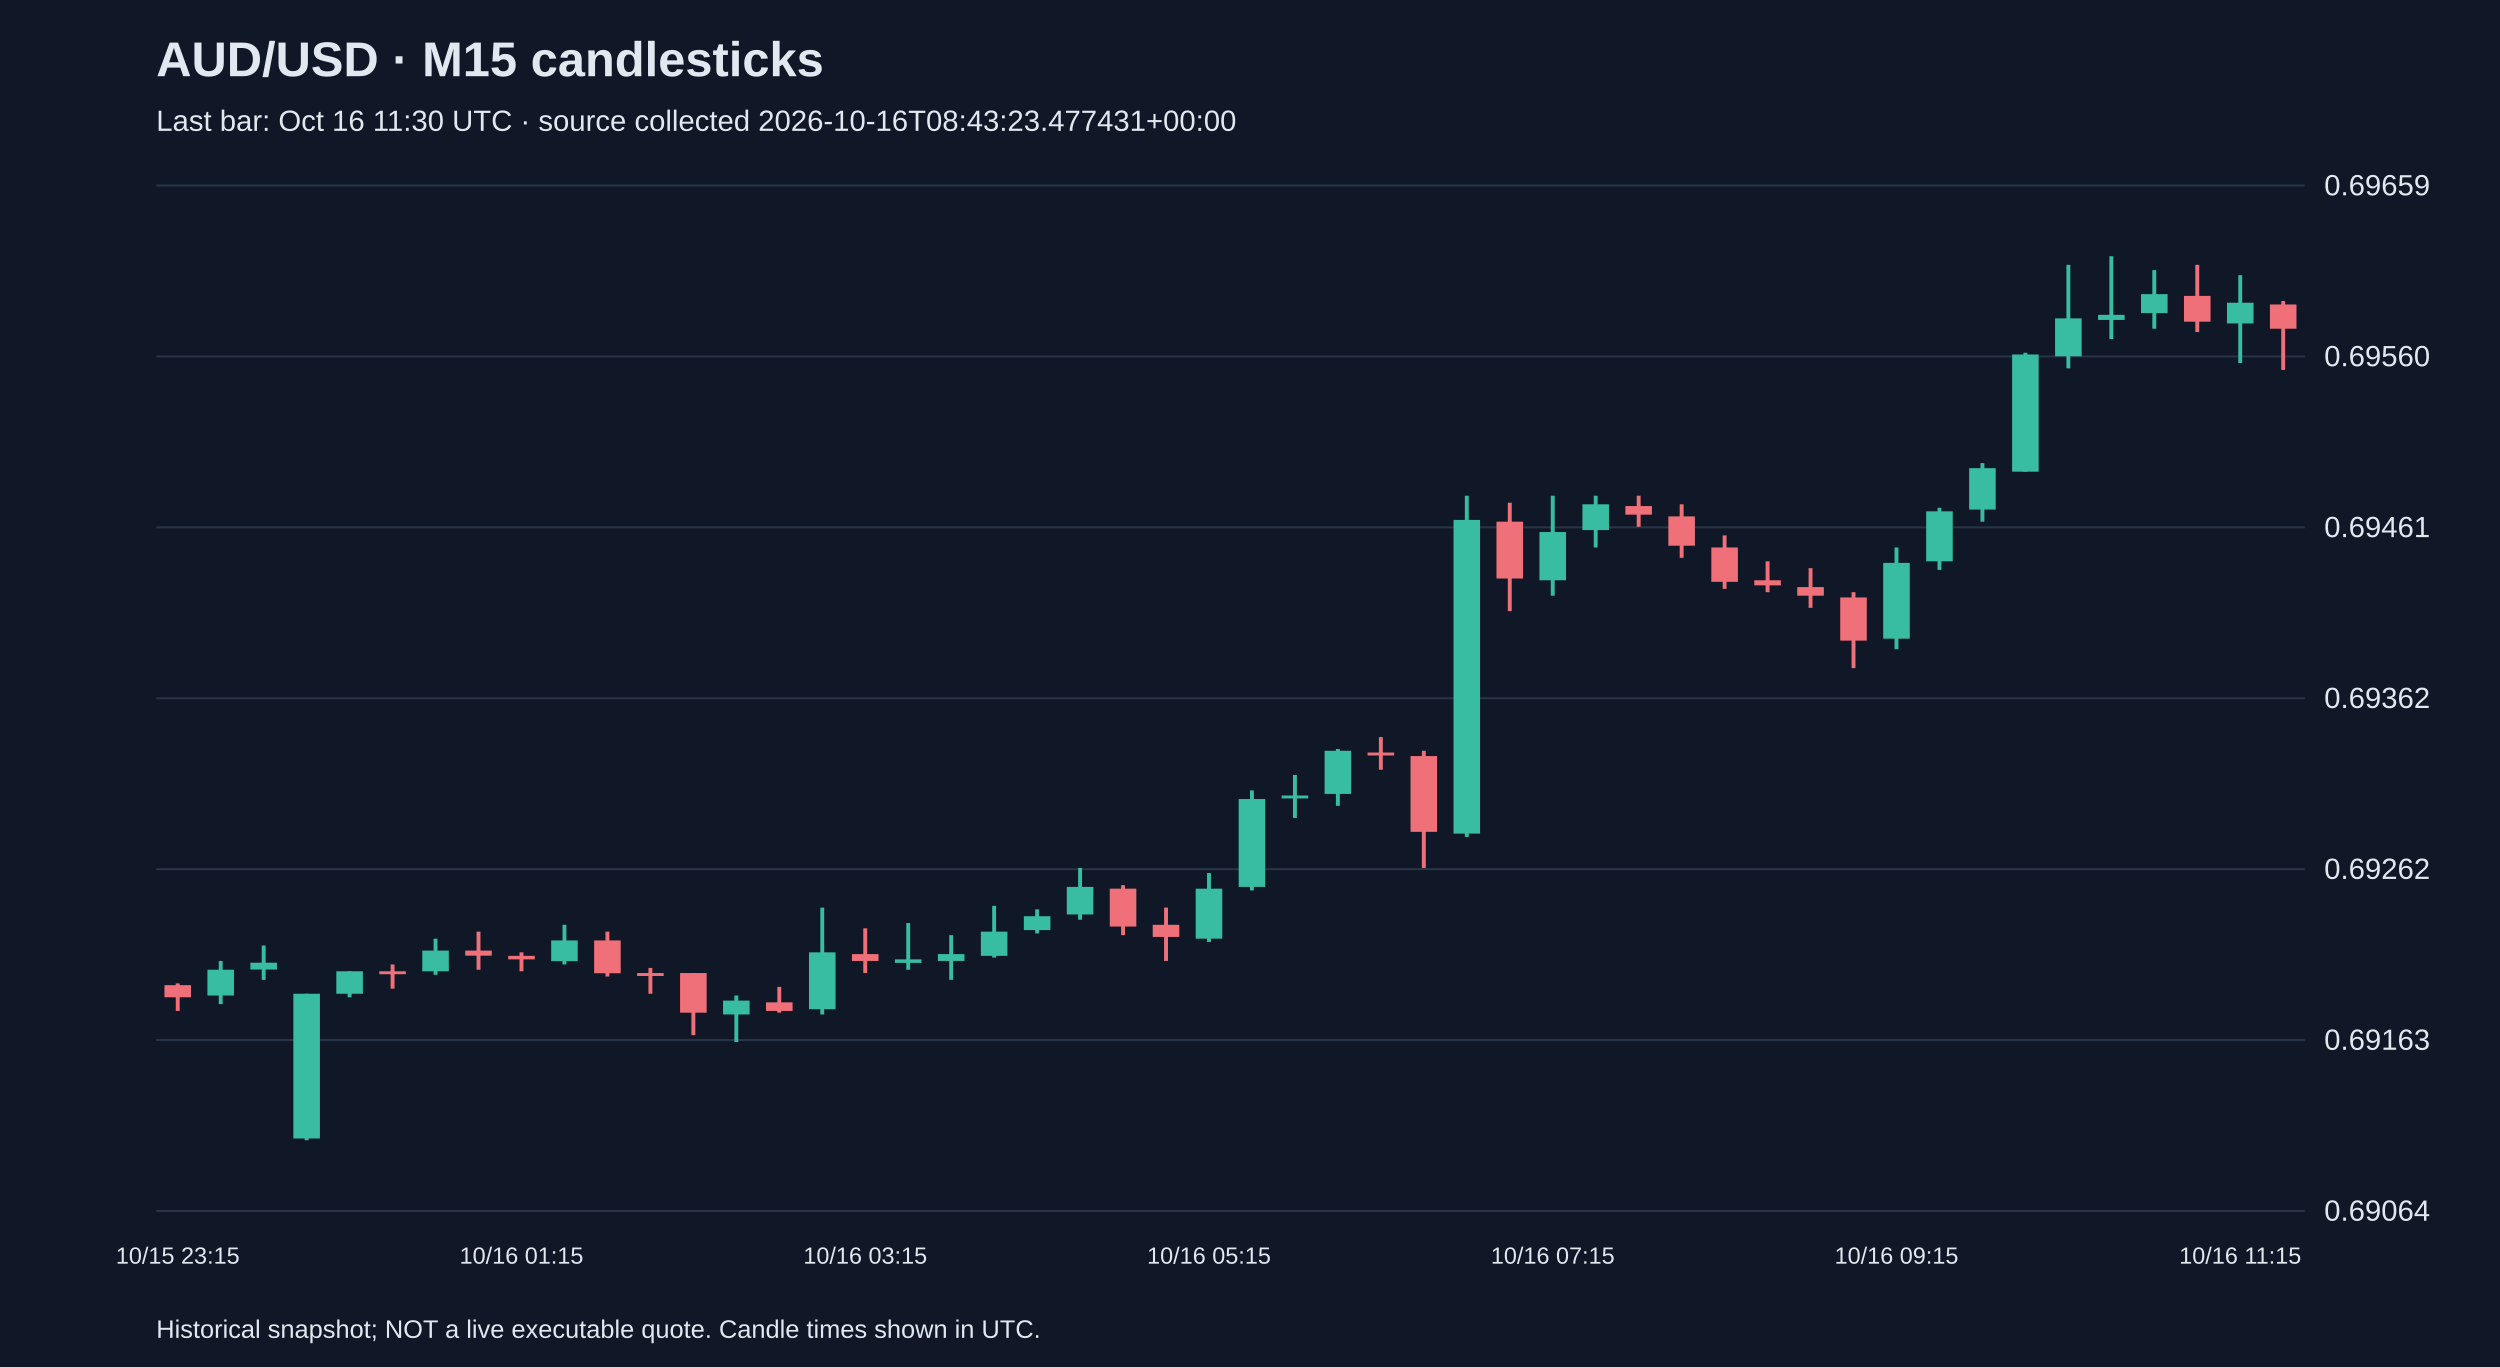
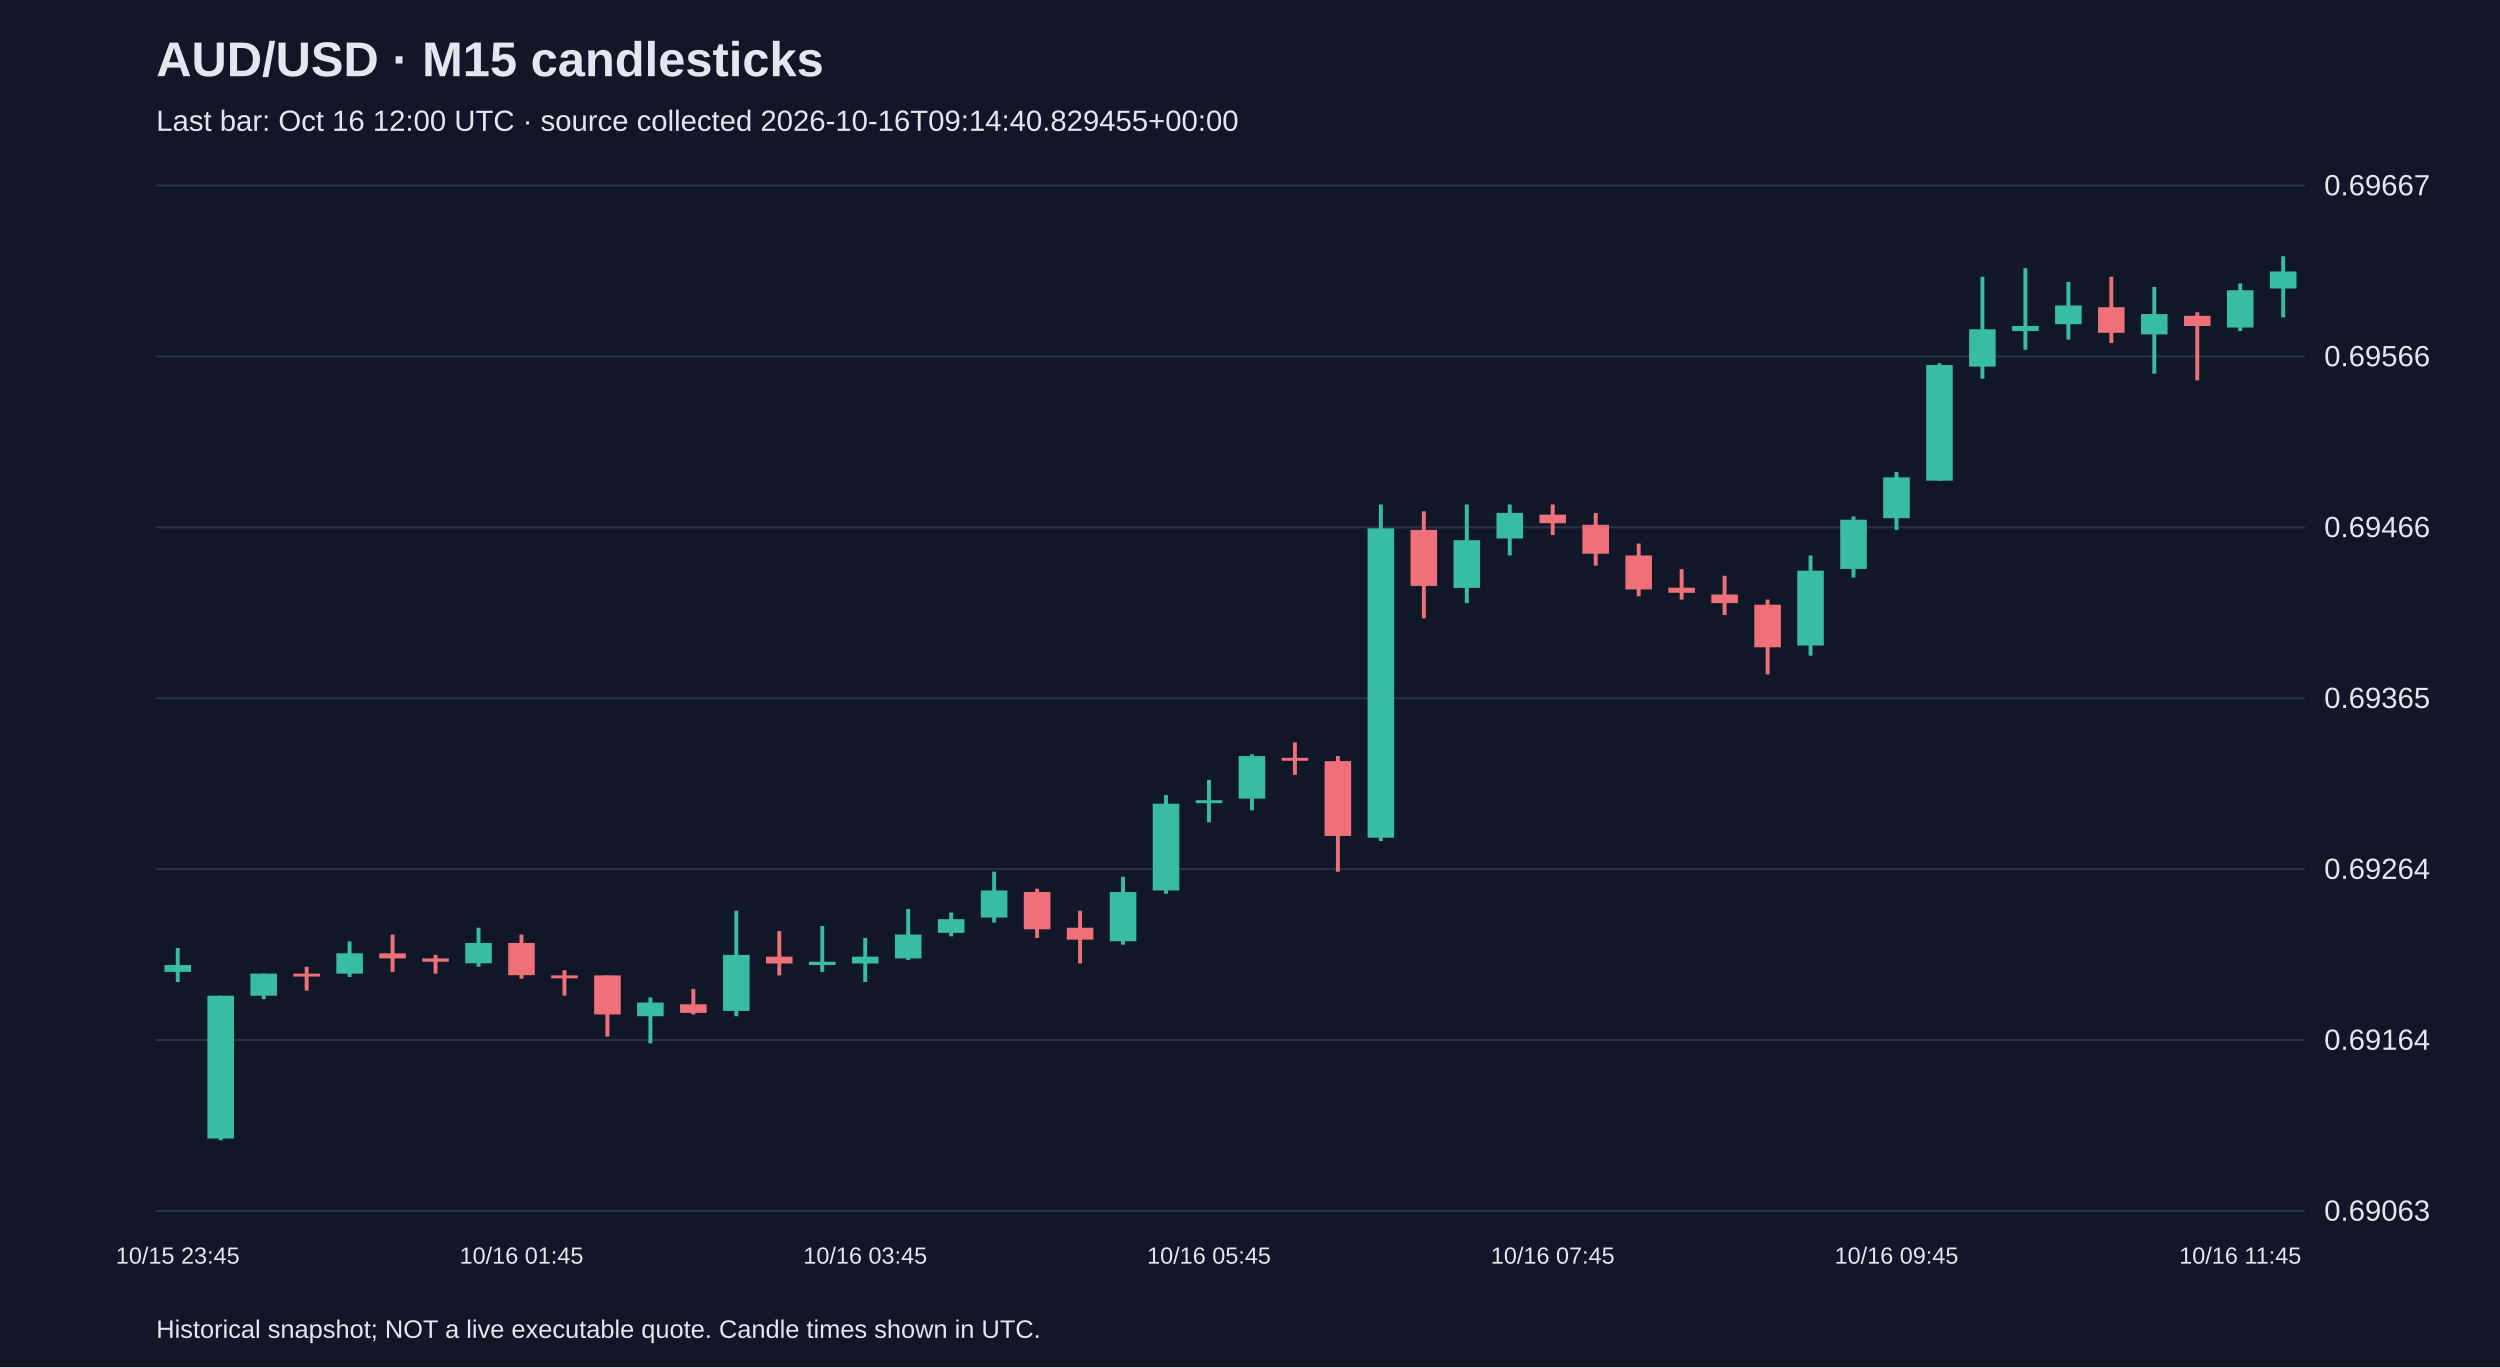
<svg xmlns="http://www.w3.org/2000/svg" viewBox="0 0 1280 700">
  <rect width="100%" height="100%" fill="#101827" />
  <style>text{font-family:Arial,sans-serif;fill:#e2e8f0}</style>
  <text x="80" y="39" font-size="25" font-weight="bold">AUD/USD · M15 candlesticks</text>
-   <text x="80" y="67" font-size="15" fill="#a6b1c5">Last bar: Oct 16 11:30 UTC · source collected 2026-10-16T08:43:23.477431+00:00</text>
+   <text x="80" y="67" font-size="15" fill="#a6b1c5">Last bar: Oct 16 12:00 UTC · source collected 2026-10-16T09:14:40.829455+00:00</text>
  <line x1="80" y1="620.0" x2="1180" y2="620.0" stroke="#283548" />
-   <text x="1190" y="625.0" font-size="15">0.69064</text>
+   <text x="1190" y="625.0" font-size="15">0.69063</text>
  <line x1="80" y1="532.5" x2="1180" y2="532.5" stroke="#283548" />
-   <text x="1190" y="537.5" font-size="15">0.69163</text>
+   <text x="1190" y="537.5" font-size="15">0.69164</text>
  <line x1="80" y1="445.0" x2="1180" y2="445.0" stroke="#283548" />
-   <text x="1190" y="450.0" font-size="15">0.69262</text>
+   <text x="1190" y="450.0" font-size="15">0.69264</text>
  <line x1="80" y1="357.5" x2="1180" y2="357.5" stroke="#283548" />
-   <text x="1190" y="362.5" font-size="15">0.69362</text>
+   <text x="1190" y="362.5" font-size="15">0.69365</text>
  <line x1="80" y1="270.0" x2="1180" y2="270.0" stroke="#283548" />
-   <text x="1190" y="275.0" font-size="15">0.69461</text>
+   <text x="1190" y="275.0" font-size="15">0.69466</text>
  <line x1="80" y1="182.5" x2="1180" y2="182.5" stroke="#283548" />
-   <text x="1190" y="187.5" font-size="15">0.69560</text>
+   <text x="1190" y="187.5" font-size="15">0.69566</text>
  <line x1="80" y1="95.0" x2="1180" y2="95.0" stroke="#283548" />
-   <text x="1190" y="100.0" font-size="15">0.69659</text>
-   <line x1="91.0" y1="503.5" x2="91.0" y2="517.6" stroke="#f07079" stroke-width="2" />
-   <rect x="84.2" y="504.4" width="13.6" height="6.2" fill="#f07079" />
-   <text x="91.0" y="647" text-anchor="middle" font-size="12">10/15 23:15</text>
-   <line x1="113.0" y1="492.0" x2="113.0" y2="514.1" stroke="#38bca2" stroke-width="2" />
-   <rect x="106.2" y="496.5" width="13.6" height="13.2" fill="#38bca2" />
-   <line x1="135.0" y1="484.1" x2="135.0" y2="501.7" stroke="#38bca2" stroke-width="2" />
-   <rect x="128.2" y="492.9" width="13.6" height="3.5" fill="#38bca2" />
-   <line x1="157.0" y1="508.8" x2="157.0" y2="583.8" stroke="#38bca2" stroke-width="2" />
-   <rect x="150.2" y="508.8" width="13.6" height="74.1" fill="#38bca2" />
-   <line x1="179.0" y1="497.3" x2="179.0" y2="510.6" stroke="#38bca2" stroke-width="2" />
-   <rect x="172.2" y="497.3" width="13.6" height="11.5" fill="#38bca2" />
-   <line x1="201.0" y1="493.8" x2="201.0" y2="506.2" stroke="#f07079" stroke-width="2" />
-   <rect x="194.2" y="497.3" width="13.6" height="1.5" fill="#f07079" />
-   <line x1="223.0" y1="480.6" x2="223.0" y2="499.1" stroke="#38bca2" stroke-width="2" />
-   <rect x="216.2" y="486.7" width="13.6" height="10.6" fill="#38bca2" />
-   <line x1="245.0" y1="477.0" x2="245.0" y2="496.5" stroke="#f07079" stroke-width="2" />
-   <rect x="238.2" y="486.7" width="13.6" height="2.6" fill="#f07079" />
-   <line x1="267.0" y1="487.6" x2="267.0" y2="497.3" stroke="#f07079" stroke-width="2" />
-   <rect x="260.2" y="489.4" width="13.6" height="1.8" fill="#f07079" />
-   <text x="267.0" y="647" text-anchor="middle" font-size="12">10/16 01:15</text>
-   <line x1="289.0" y1="473.5" x2="289.0" y2="493.8" stroke="#38bca2" stroke-width="2" />
-   <rect x="282.2" y="481.5" width="13.6" height="10.6" fill="#38bca2" />
-   <line x1="311.0" y1="477.0" x2="311.0" y2="500.0" stroke="#f07079" stroke-width="2" />
-   <rect x="304.2" y="481.5" width="13.6" height="16.8" fill="#f07079" />
-   <line x1="333.0" y1="495.6" x2="333.0" y2="508.8" stroke="#f07079" stroke-width="2" />
-   <rect x="326.2" y="498.2" width="13.6" height="1.5" fill="#f07079" />
-   <line x1="355.0" y1="498.2" x2="355.0" y2="530.0" stroke="#f07079" stroke-width="2" />
-   <rect x="348.2" y="498.2" width="13.6" height="20.3" fill="#f07079" />
-   <line x1="377.0" y1="509.7" x2="377.0" y2="533.5" stroke="#38bca2" stroke-width="2" />
-   <rect x="370.2" y="512.3" width="13.6" height="7.1" fill="#38bca2" />
-   <line x1="399.0" y1="505.3" x2="399.0" y2="518.5" stroke="#f07079" stroke-width="2" />
-   <rect x="392.2" y="513.2" width="13.6" height="4.4" fill="#f07079" />
-   <line x1="421.0" y1="464.7" x2="421.0" y2="519.4" stroke="#38bca2" stroke-width="2" />
-   <rect x="414.2" y="487.6" width="13.6" height="29.1" fill="#38bca2" />
-   <line x1="443.0" y1="475.3" x2="443.0" y2="498.2" stroke="#f07079" stroke-width="2" />
-   <rect x="436.2" y="488.5" width="13.6" height="3.5" fill="#f07079" />
-   <text x="443.0" y="647" text-anchor="middle" font-size="12">10/16 03:15</text>
-   <line x1="465.0" y1="472.6" x2="465.0" y2="496.5" stroke="#38bca2" stroke-width="2" />
-   <rect x="458.2" y="491.2" width="13.6" height="1.8" fill="#38bca2" />
-   <line x1="487.0" y1="478.8" x2="487.0" y2="501.7" stroke="#38bca2" stroke-width="2" />
-   <rect x="480.2" y="488.5" width="13.6" height="3.5" fill="#38bca2" />
-   <line x1="509.0" y1="463.8" x2="509.0" y2="490.3" stroke="#38bca2" stroke-width="2" />
-   <rect x="502.2" y="477.0" width="13.6" height="12.4" fill="#38bca2" />
-   <line x1="531.0" y1="465.6" x2="531.0" y2="477.9" stroke="#38bca2" stroke-width="2" />
-   <rect x="524.2" y="469.1" width="13.6" height="7.1" fill="#38bca2" />
-   <line x1="553.0" y1="444.4" x2="553.0" y2="470.9" stroke="#38bca2" stroke-width="2" />
-   <rect x="546.2" y="454.1" width="13.6" height="14.1" fill="#38bca2" />
-   <line x1="575.0" y1="453.2" x2="575.0" y2="478.8" stroke="#f07079" stroke-width="2" />
-   <rect x="568.2" y="455.0" width="13.6" height="19.4" fill="#f07079" />
-   <line x1="597.0" y1="464.7" x2="597.0" y2="492.0" stroke="#f07079" stroke-width="2" />
-   <rect x="590.2" y="473.5" width="13.6" height="6.2" fill="#f07079" />
-   <line x1="619.0" y1="447.0" x2="619.0" y2="482.3" stroke="#38bca2" stroke-width="2" />
-   <rect x="612.2" y="455.0" width="13.6" height="25.6" fill="#38bca2" />
-   <text x="619.0" y="647" text-anchor="middle" font-size="12">10/16 05:15</text>
-   <line x1="641.0" y1="404.7" x2="641.0" y2="455.9" stroke="#38bca2" stroke-width="2" />
-   <rect x="634.2" y="409.1" width="13.6" height="45.0" fill="#38bca2" />
-   <line x1="663.0" y1="396.8" x2="663.0" y2="418.8" stroke="#38bca2" stroke-width="2" />
-   <rect x="656.2" y="407.3" width="13.6" height="1.5" fill="#38bca2" />
-   <line x1="685.0" y1="383.5" x2="685.0" y2="412.6" stroke="#38bca2" stroke-width="2" />
-   <rect x="678.2" y="384.4" width="13.6" height="22.1" fill="#38bca2" />
-   <line x1="707.0" y1="377.4" x2="707.0" y2="394.1" stroke="#f07079" stroke-width="2" />
-   <rect x="700.2" y="385.3" width="13.6" height="1.5" fill="#f07079" />
-   <line x1="729.0" y1="384.4" x2="729.0" y2="444.4" stroke="#f07079" stroke-width="2" />
-   <rect x="722.2" y="387.1" width="13.6" height="38.8" fill="#f07079" />
-   <line x1="751.0" y1="253.8" x2="751.0" y2="428.5" stroke="#38bca2" stroke-width="2" />
-   <rect x="744.2" y="266.2" width="13.6" height="160.6" fill="#38bca2" />
-   <line x1="773.0" y1="257.4" x2="773.0" y2="312.9" stroke="#f07079" stroke-width="2" />
-   <rect x="766.2" y="267.1" width="13.6" height="29.1" fill="#f07079" />
-   <line x1="795.0" y1="253.8" x2="795.0" y2="305.0" stroke="#38bca2" stroke-width="2" />
-   <rect x="788.2" y="272.4" width="13.6" height="24.7" fill="#38bca2" />
-   <text x="795.0" y="647" text-anchor="middle" font-size="12">10/16 07:15</text>
-   <line x1="817.0" y1="253.8" x2="817.0" y2="280.3" stroke="#38bca2" stroke-width="2" />
-   <rect x="810.2" y="258.2" width="13.6" height="13.2" fill="#38bca2" />
-   <line x1="839.0" y1="253.8" x2="839.0" y2="269.7" stroke="#f07079" stroke-width="2" />
-   <rect x="832.2" y="259.1" width="13.6" height="4.4" fill="#f07079" />
-   <line x1="861.0" y1="258.2" x2="861.0" y2="285.6" stroke="#f07079" stroke-width="2" />
-   <rect x="854.2" y="264.4" width="13.6" height="15.0" fill="#f07079" />
-   <line x1="883.0" y1="274.1" x2="883.0" y2="301.5" stroke="#f07079" stroke-width="2" />
-   <rect x="876.2" y="280.3" width="13.6" height="17.6" fill="#f07079" />
-   <line x1="905.0" y1="287.4" x2="905.0" y2="303.2" stroke="#f07079" stroke-width="2" />
-   <rect x="898.2" y="297.1" width="13.6" height="2.6" fill="#f07079" />
-   <line x1="927.0" y1="290.9" x2="927.0" y2="311.2" stroke="#f07079" stroke-width="2" />
-   <rect x="920.2" y="300.6" width="13.6" height="4.4" fill="#f07079" />
-   <line x1="949.0" y1="303.2" x2="949.0" y2="342.1" stroke="#f07079" stroke-width="2" />
-   <rect x="942.2" y="305.9" width="13.6" height="22.1" fill="#f07079" />
-   <line x1="971.0" y1="280.3" x2="971.0" y2="332.4" stroke="#38bca2" stroke-width="2" />
-   <rect x="964.2" y="288.2" width="13.6" height="38.8" fill="#38bca2" />
-   <text x="971.0" y="647" text-anchor="middle" font-size="12">10/16 09:15</text>
-   <line x1="993.0" y1="260.0" x2="993.0" y2="291.8" stroke="#38bca2" stroke-width="2" />
-   <rect x="986.2" y="261.8" width="13.6" height="25.6" fill="#38bca2" />
-   <line x1="1015.0" y1="237.1" x2="1015.0" y2="267.1" stroke="#38bca2" stroke-width="2" />
-   <rect x="1008.2" y="239.7" width="13.6" height="21.2" fill="#38bca2" />
-   <line x1="1037.0" y1="180.6" x2="1037.0" y2="241.5" stroke="#38bca2" stroke-width="2" />
-   <rect x="1030.2" y="181.5" width="13.6" height="60.0" fill="#38bca2" />
-   <line x1="1059.0" y1="135.6" x2="1059.0" y2="188.6" stroke="#38bca2" stroke-width="2" />
-   <rect x="1052.2" y="163.0" width="13.6" height="19.4" fill="#38bca2" />
-   <line x1="1081.0" y1="131.2" x2="1081.0" y2="173.6" stroke="#38bca2" stroke-width="2" />
-   <rect x="1074.2" y="161.2" width="13.6" height="2.6" fill="#38bca2" />
-   <line x1="1103.0" y1="138.3" x2="1103.0" y2="168.3" stroke="#38bca2" stroke-width="2" />
-   <rect x="1096.2" y="150.6" width="13.6" height="9.7" fill="#38bca2" />
-   <line x1="1125.0" y1="135.6" x2="1125.0" y2="170.0" stroke="#f07079" stroke-width="2" />
-   <rect x="1118.2" y="151.5" width="13.6" height="13.2" fill="#f07079" />
-   <line x1="1147.0" y1="140.9" x2="1147.0" y2="185.9" stroke="#38bca2" stroke-width="2" />
-   <rect x="1140.2" y="155.0" width="13.6" height="10.6" fill="#38bca2" />
-   <text x="1147.0" y="647" text-anchor="middle" font-size="12">10/16 11:15</text>
-   <line x1="1169.0" y1="154.1" x2="1169.0" y2="189.4" stroke="#f07079" stroke-width="2" />
-   <rect x="1162.2" y="155.9" width="13.6" height="12.4" fill="#f07079" />
+   <text x="1190" y="100.0" font-size="15">0.69667</text>
+   <line x1="91.0" y1="485.4" x2="91.0" y2="502.8" stroke="#38bca2" stroke-width="2" />
+   <rect x="84.2" y="494.1" width="13.6" height="3.5" fill="#38bca2" />
+   <text x="91.0" y="647" text-anchor="middle" font-size="12">10/15 23:45</text>
+   <line x1="113.0" y1="509.8" x2="113.0" y2="583.8" stroke="#38bca2" stroke-width="2" />
+   <rect x="106.2" y="509.8" width="13.6" height="73.1" fill="#38bca2" />
+   <line x1="135.0" y1="498.5" x2="135.0" y2="511.6" stroke="#38bca2" stroke-width="2" />
+   <rect x="128.2" y="498.5" width="13.6" height="11.3" fill="#38bca2" />
+   <line x1="157.0" y1="495.0" x2="157.0" y2="507.2" stroke="#f07079" stroke-width="2" />
+   <rect x="150.2" y="498.5" width="13.6" height="1.5" fill="#f07079" />
+   <line x1="179.0" y1="482.0" x2="179.0" y2="500.2" stroke="#38bca2" stroke-width="2" />
+   <rect x="172.2" y="488.1" width="13.6" height="10.4" fill="#38bca2" />
+   <line x1="201.0" y1="478.5" x2="201.0" y2="497.6" stroke="#f07079" stroke-width="2" />
+   <rect x="194.2" y="488.1" width="13.6" height="2.6" fill="#f07079" />
+   <line x1="223.0" y1="488.9" x2="223.0" y2="498.5" stroke="#f07079" stroke-width="2" />
+   <rect x="216.2" y="490.7" width="13.6" height="1.7" fill="#f07079" />
+   <line x1="245.0" y1="475.0" x2="245.0" y2="495.0" stroke="#38bca2" stroke-width="2" />
+   <rect x="238.2" y="482.8" width="13.6" height="10.4" fill="#38bca2" />
+   <line x1="267.0" y1="478.5" x2="267.0" y2="501.1" stroke="#f07079" stroke-width="2" />
+   <rect x="260.2" y="482.8" width="13.6" height="16.5" fill="#f07079" />
+   <text x="267.0" y="647" text-anchor="middle" font-size="12">10/16 01:45</text>
+   <line x1="289.0" y1="496.8" x2="289.0" y2="509.8" stroke="#f07079" stroke-width="2" />
+   <rect x="282.2" y="499.4" width="13.6" height="1.5" fill="#f07079" />
+   <line x1="311.0" y1="499.4" x2="311.0" y2="530.7" stroke="#f07079" stroke-width="2" />
+   <rect x="304.2" y="499.4" width="13.6" height="20.0" fill="#f07079" />
+   <line x1="333.0" y1="510.7" x2="333.0" y2="534.2" stroke="#38bca2" stroke-width="2" />
+   <rect x="326.2" y="513.3" width="13.6" height="7.0" fill="#38bca2" />
+   <line x1="355.0" y1="506.3" x2="355.0" y2="519.4" stroke="#f07079" stroke-width="2" />
+   <rect x="348.2" y="514.2" width="13.6" height="4.4" fill="#f07079" />
+   <line x1="377.0" y1="466.3" x2="377.0" y2="520.3" stroke="#38bca2" stroke-width="2" />
+   <rect x="370.2" y="488.9" width="13.6" height="28.7" fill="#38bca2" />
+   <line x1="399.0" y1="476.7" x2="399.0" y2="499.4" stroke="#f07079" stroke-width="2" />
+   <rect x="392.2" y="489.8" width="13.6" height="3.5" fill="#f07079" />
+   <line x1="421.0" y1="474.1" x2="421.0" y2="497.6" stroke="#38bca2" stroke-width="2" />
+   <rect x="414.2" y="492.4" width="13.6" height="1.7" fill="#38bca2" />
+   <line x1="443.0" y1="480.2" x2="443.0" y2="502.8" stroke="#38bca2" stroke-width="2" />
+   <rect x="436.2" y="489.8" width="13.6" height="3.5" fill="#38bca2" />
+   <text x="443.0" y="647" text-anchor="middle" font-size="12">10/16 03:45</text>
+   <line x1="465.0" y1="465.4" x2="465.0" y2="491.5" stroke="#38bca2" stroke-width="2" />
+   <rect x="458.2" y="478.5" width="13.6" height="12.2" fill="#38bca2" />
+   <line x1="487.0" y1="467.2" x2="487.0" y2="479.4" stroke="#38bca2" stroke-width="2" />
+   <rect x="480.2" y="470.6" width="13.6" height="7.0" fill="#38bca2" />
+   <line x1="509.0" y1="446.3" x2="509.0" y2="472.4" stroke="#38bca2" stroke-width="2" />
+   <rect x="502.2" y="455.9" width="13.6" height="13.9" fill="#38bca2" />
+   <line x1="531.0" y1="455.0" x2="531.0" y2="480.2" stroke="#f07079" stroke-width="2" />
+   <rect x="524.2" y="456.7" width="13.6" height="19.1" fill="#f07079" />
+   <line x1="553.0" y1="466.3" x2="553.0" y2="493.3" stroke="#f07079" stroke-width="2" />
+   <rect x="546.2" y="475.0" width="13.6" height="6.1" fill="#f07079" />
+   <line x1="575.0" y1="448.9" x2="575.0" y2="483.7" stroke="#38bca2" stroke-width="2" />
+   <rect x="568.2" y="456.7" width="13.6" height="25.2" fill="#38bca2" />
+   <line x1="597.0" y1="407.1" x2="597.0" y2="457.6" stroke="#38bca2" stroke-width="2" />
+   <rect x="590.2" y="411.5" width="13.6" height="44.4" fill="#38bca2" />
+   <line x1="619.0" y1="399.3" x2="619.0" y2="421.0" stroke="#38bca2" stroke-width="2" />
+   <rect x="612.2" y="409.7" width="13.6" height="1.5" fill="#38bca2" />
+   <text x="619.0" y="647" text-anchor="middle" font-size="12">10/16 05:45</text>
+   <line x1="641.0" y1="386.2" x2="641.0" y2="414.9" stroke="#38bca2" stroke-width="2" />
+   <rect x="634.2" y="387.1" width="13.6" height="21.8" fill="#38bca2" />
+   <line x1="663.0" y1="380.1" x2="663.0" y2="396.7" stroke="#f07079" stroke-width="2" />
+   <rect x="656.2" y="388.0" width="13.6" height="1.5" fill="#f07079" />
+   <line x1="685.0" y1="387.1" x2="685.0" y2="446.3" stroke="#f07079" stroke-width="2" />
+   <rect x="678.2" y="389.7" width="13.6" height="38.3" fill="#f07079" />
+   <line x1="707.0" y1="258.3" x2="707.0" y2="430.6" stroke="#38bca2" stroke-width="2" />
+   <rect x="700.2" y="270.5" width="13.6" height="158.4" fill="#38bca2" />
+   <line x1="729.0" y1="261.8" x2="729.0" y2="316.6" stroke="#f07079" stroke-width="2" />
+   <rect x="722.2" y="271.3" width="13.6" height="28.7" fill="#f07079" />
+   <line x1="751.0" y1="258.3" x2="751.0" y2="308.8" stroke="#38bca2" stroke-width="2" />
+   <rect x="744.2" y="276.6" width="13.6" height="24.4" fill="#38bca2" />
+   <line x1="773.0" y1="258.3" x2="773.0" y2="284.4" stroke="#38bca2" stroke-width="2" />
+   <rect x="766.2" y="262.6" width="13.6" height="13.1" fill="#38bca2" />
+   <line x1="795.0" y1="258.3" x2="795.0" y2="273.9" stroke="#f07079" stroke-width="2" />
+   <rect x="788.2" y="263.5" width="13.6" height="4.4" fill="#f07079" />
+   <text x="795.0" y="647" text-anchor="middle" font-size="12">10/16 07:45</text>
+   <line x1="817.0" y1="262.6" x2="817.0" y2="289.6" stroke="#f07079" stroke-width="2" />
+   <rect x="810.2" y="268.7" width="13.6" height="14.8" fill="#f07079" />
+   <line x1="839.0" y1="278.3" x2="839.0" y2="305.3" stroke="#f07079" stroke-width="2" />
+   <rect x="832.2" y="284.4" width="13.6" height="17.4" fill="#f07079" />
+   <line x1="861.0" y1="291.4" x2="861.0" y2="307.0" stroke="#f07079" stroke-width="2" />
+   <rect x="854.2" y="300.9" width="13.6" height="2.6" fill="#f07079" />
+   <line x1="883.0" y1="294.8" x2="883.0" y2="314.9" stroke="#f07079" stroke-width="2" />
+   <rect x="876.2" y="304.4" width="13.6" height="4.4" fill="#f07079" />
+   <line x1="905.0" y1="307.0" x2="905.0" y2="345.3" stroke="#f07079" stroke-width="2" />
+   <rect x="898.2" y="309.6" width="13.6" height="21.8" fill="#f07079" />
+   <line x1="927.0" y1="284.4" x2="927.0" y2="335.7" stroke="#38bca2" stroke-width="2" />
+   <rect x="920.2" y="292.2" width="13.6" height="38.3" fill="#38bca2" />
+   <line x1="949.0" y1="264.4" x2="949.0" y2="295.7" stroke="#38bca2" stroke-width="2" />
+   <rect x="942.2" y="266.1" width="13.6" height="25.2" fill="#38bca2" />
+   <line x1="971.0" y1="241.7" x2="971.0" y2="271.3" stroke="#38bca2" stroke-width="2" />
+   <rect x="964.2" y="244.4" width="13.6" height="20.9" fill="#38bca2" />
+   <text x="971.0" y="647" text-anchor="middle" font-size="12">10/16 09:45</text>
+   <line x1="993.0" y1="186.0" x2="993.0" y2="246.1" stroke="#38bca2" stroke-width="2" />
+   <rect x="986.2" y="186.9" width="13.6" height="59.2" fill="#38bca2" />
+   <line x1="1015.0" y1="141.7" x2="1015.0" y2="193.9" stroke="#38bca2" stroke-width="2" />
+   <rect x="1008.2" y="168.6" width="13.6" height="19.1" fill="#38bca2" />
+   <line x1="1037.0" y1="137.3" x2="1037.0" y2="179.1" stroke="#38bca2" stroke-width="2" />
+   <rect x="1030.2" y="166.9" width="13.6" height="2.6" fill="#38bca2" />
+   <line x1="1059.0" y1="144.3" x2="1059.0" y2="173.9" stroke="#38bca2" stroke-width="2" />
+   <rect x="1052.2" y="156.4" width="13.6" height="9.6" fill="#38bca2" />
+   <line x1="1081.0" y1="141.7" x2="1081.0" y2="175.6" stroke="#f07079" stroke-width="2" />
+   <rect x="1074.2" y="157.3" width="13.6" height="13.1" fill="#f07079" />
+   <line x1="1103.0" y1="146.9" x2="1103.0" y2="191.3" stroke="#38bca2" stroke-width="2" />
+   <rect x="1096.2" y="160.8" width="13.6" height="10.4" fill="#38bca2" />
+   <line x1="1125.0" y1="159.9" x2="1125.0" y2="194.7" stroke="#f07079" stroke-width="2" />
+   <rect x="1118.2" y="161.7" width="13.6" height="5.2" fill="#f07079" />
+   <line x1="1147.0" y1="145.1" x2="1147.0" y2="169.5" stroke="#38bca2" stroke-width="2" />
+   <rect x="1140.2" y="148.6" width="13.6" height="19.1" fill="#38bca2" />
+   <text x="1147.0" y="647" text-anchor="middle" font-size="12">10/16 11:45</text>
+   <line x1="1169.0" y1="131.2" x2="1169.0" y2="162.5" stroke="#38bca2" stroke-width="2" />
+   <rect x="1162.2" y="139.0" width="13.6" height="8.7" fill="#38bca2" />
  <text x="80" y="685" font-size="13">Historical snapshot; NOT a live executable quote. Candle times shown in UTC.</text>
</svg>
